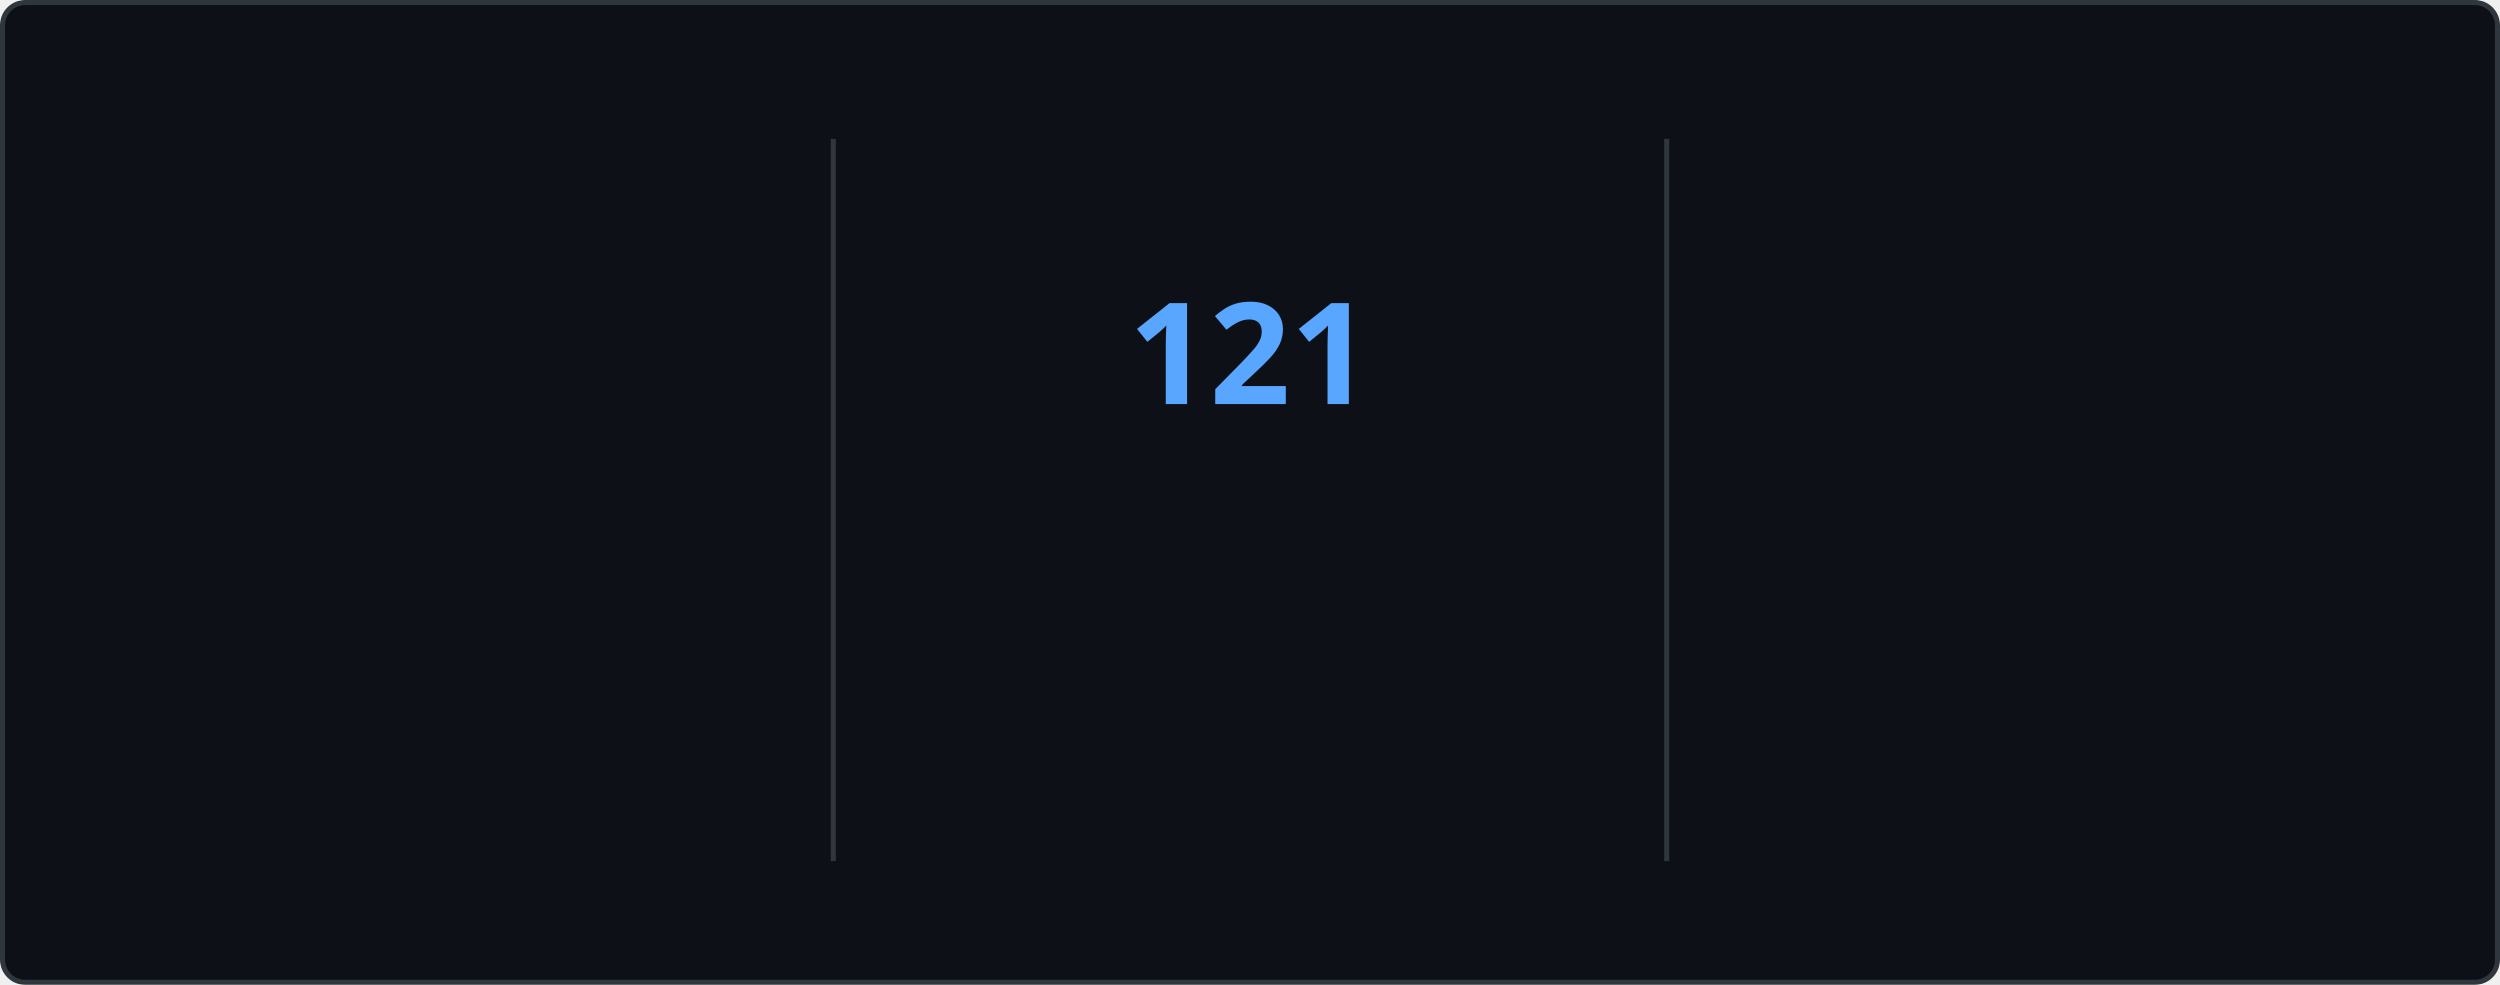
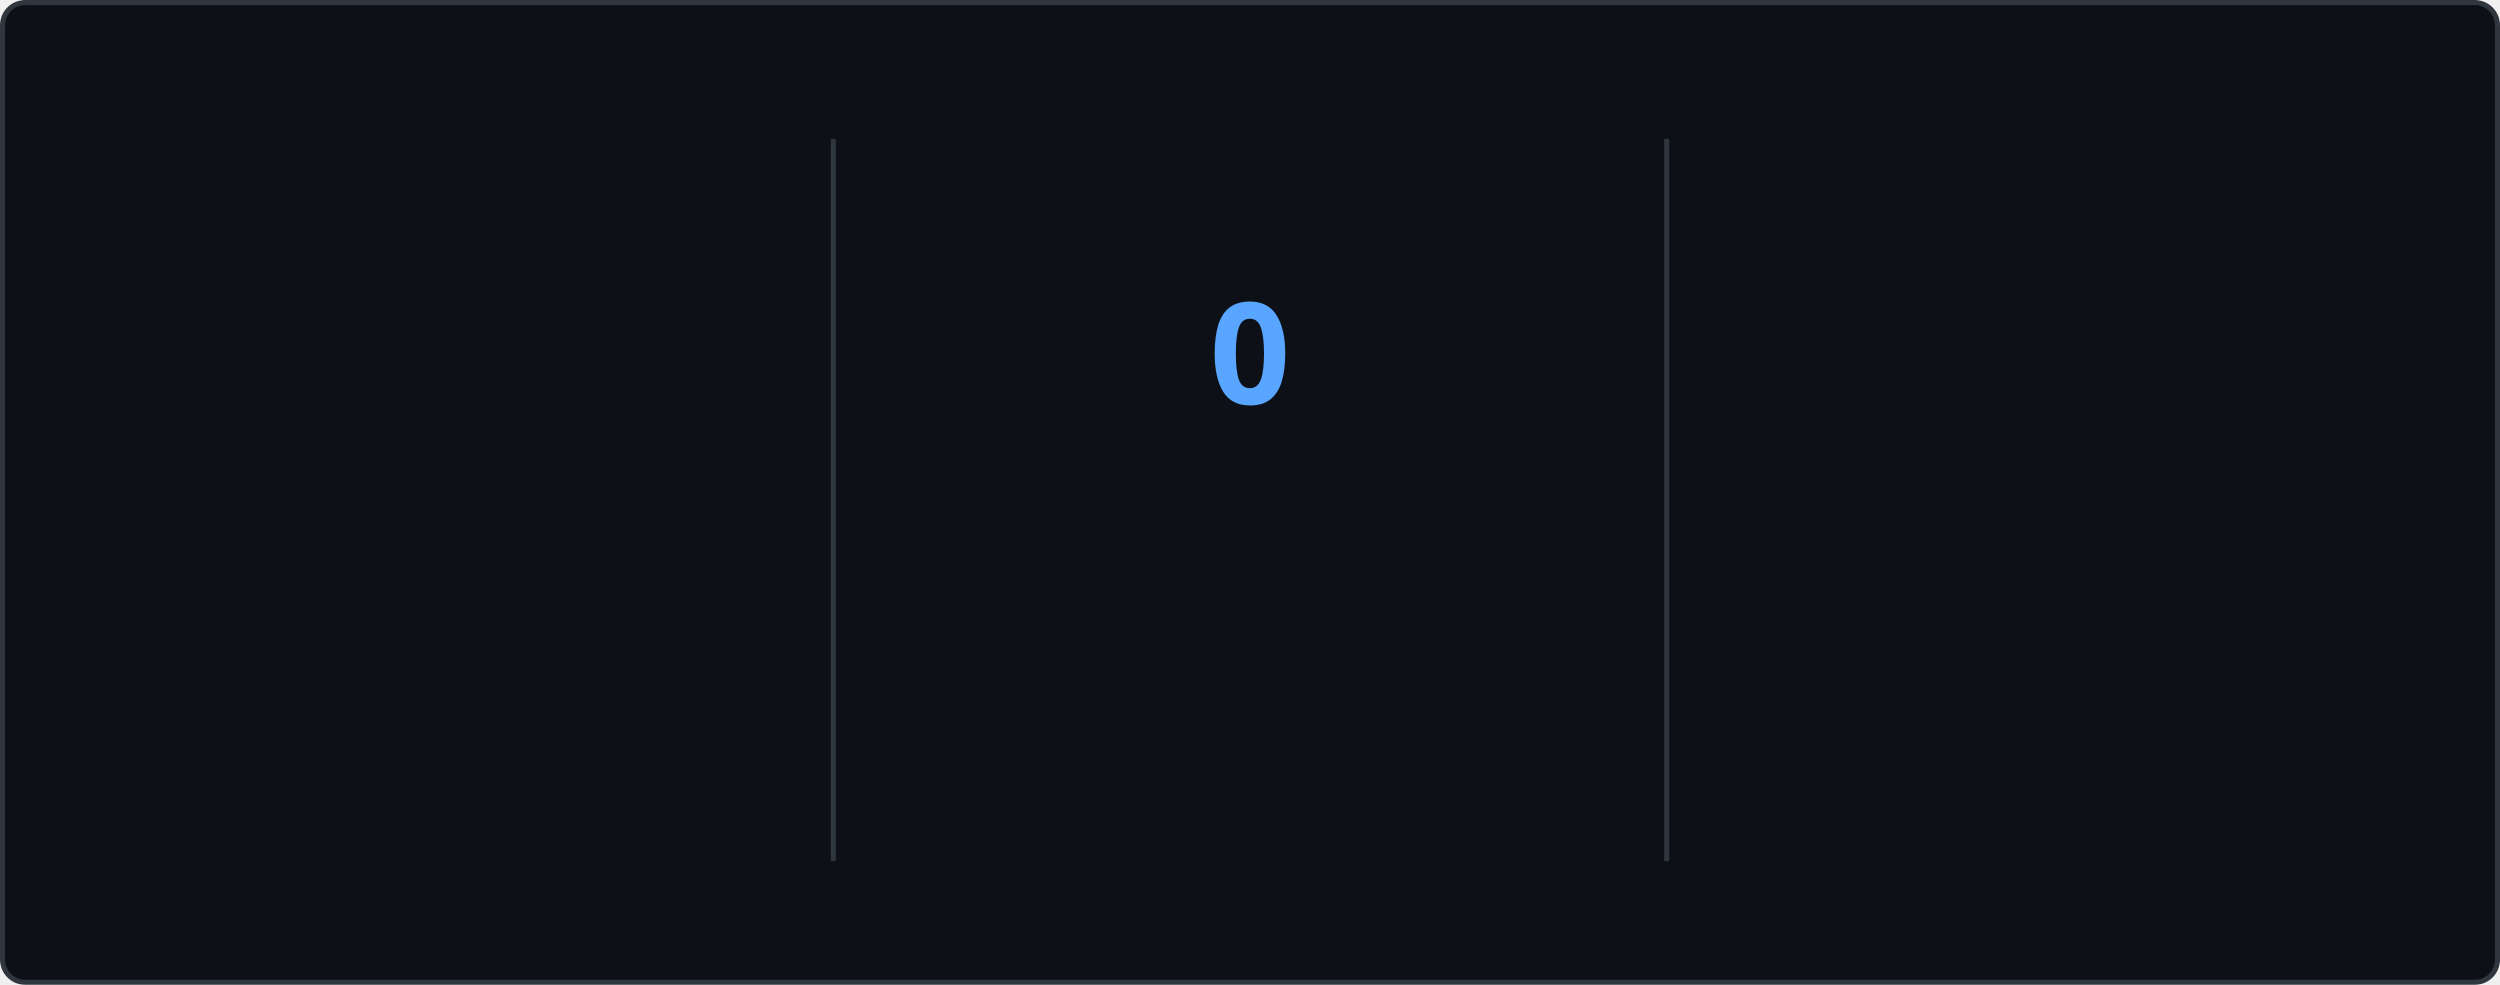
<svg xmlns="http://www.w3.org/2000/svg" style="isolation: isolate" viewBox="0 0 495 195" width="495px" height="195px" direction="ltr">
  <style>
    @keyframes currstreak {
      0% { font-size: 3px; opacity: 0.2; }
      80% { font-size: 34px; opacity: 1; }
      100% { font-size: 28px; opacity: 1; }
    }
    @keyframes fadein {
      0% { opacity: 0; }
      100% { opacity: 1; }
    }
    .big-number {
      font-family: "Segoe UI", Ubuntu, sans-serif;
      font-weight: 700;
      font-size: 28px;
      fill: #e6edf3;
    }
    .label {
      font-family: "Segoe UI", Ubuntu, sans-serif;
      font-weight: 400;
      font-size: 14px;
      fill: #e6edf3;
    }
    .range-text {
      font-family: "Segoe UI", Ubuntu, sans-serif;
      font-weight: 400;
      font-size: 12px;
      fill: #8b949e;
    }
    .current-streak-num {
      font-family: "Segoe UI", Ubuntu, sans-serif;
      font-weight: 700;
      font-size: 28px;
      fill: #58a6ff;
    }</style>
  <defs>
    <clipPath id="outer_rectangle">
      <rect width="495" height="195" rx="4.5" />
    </clipPath>
    <mask id="mask_out_ring_behind_fire">
      <rect width="495" height="195" fill="white" />
      <ellipse id="mask-ellipse" cx="247.5" cy="32" rx="13" ry="18" fill="black" />
    </mask>
  </defs>
  <g clip-path="url(#outer_rectangle)">
    <g style="isolation: isolate">
      <rect fill="#0d1117" rx="4.5" x="0.5" y="0.5" width="494" height="194" stroke="#30363d" />
    </g>
    <g style="isolation: isolate">
      <line x1="165" y1="28" x2="165" y2="170" vector-effect="non-scaling-stroke" stroke-width="1" stroke="#30363d" stroke-linejoin="miter" stroke-linecap="square" stroke-miterlimit="3" />
      <line x1="330" y1="28" x2="330" y2="170" vector-effect="non-scaling-stroke" stroke-width="1" stroke="#30363d" stroke-linejoin="miter" stroke-linecap="square" stroke-miterlimit="3" />
    </g>
    <g style="isolation: isolate">
      <g transform="translate(82.5, 48)">
        <text x="0" y="32" stroke-width="0" text-anchor="middle" class="big-number" style="opacity: 0; animation: fadein 0.5s linear forwards 0.6s">
            7.3K
          </text>
      </g>
      <g transform="translate(82.5, 84)">
        <text x="0" y="32" stroke-width="0" text-anchor="middle" class="label" style="opacity: 0; animation: fadein 0.5s linear forwards 0.7s">
            Total Contributions
          </text>
      </g>
      <g transform="translate(82.5, 114)">
        <text x="0" y="32" stroke-width="0" text-anchor="middle" class="range-text" style="opacity: 0; animation: fadein 0.5s linear forwards 0.8s">
            Nov 9 - Present
          </text>
      </g>
    </g>
    <g style="isolation: isolate">
      <g mask="url(#mask_out_ring_behind_fire)">
        <circle cx="247.5" cy="71" r="40" fill="none" stroke="#e6edf3" stroke-width="5" style="opacity: 0; animation: fadein 0.5s linear forwards 0.4s" />
      </g>
      <g transform="translate(247.5, 19.5)" stroke-opacity="0" style="opacity: 0; animation: fadein 0.5s linear forwards 0.6s">
        <path d="M -12 -0.5 L 15 -0.5 L 15 23.5 L -12 23.5 L -12 -0.5 Z" fill="none" />
        <path d="M 1.5 0.67 C 1.5 0.67 2.24 3.32 2.24 5.47 C 2.24 7.53 0.89 9.2 -1.17 9.2 C -3.23 9.2 -4.79 7.53 -4.79 5.47 L -4.76 5.11 C -6.78 7.51 -8 10.62 -8 13.99 C -8 18.41 -4.42 22 0 22 C 4.42 22 8 18.41 8 13.99 C 8 8.6 5.41 3.79 1.5 0.67 Z M -0.29 19 C -2.07 19 -3.51 17.6 -3.51 15.86 C -3.51 14.24 -2.46 13.1 -0.7 12.74 C 1.07 12.38 2.9 11.53 3.92 10.16 C 4.31 11.45 4.51 12.81 4.51 14.2 C 4.51 16.85 2.36 19 -0.29 19 Z" fill="#e6edf3" stroke-opacity="0" />
      </g>
      <g transform="translate(247.5, 48)">
        <text x="0" y="32" stroke-width="0" text-anchor="middle" class="current-streak-num" style="animation: currstreak 0.6s linear forwards">
-             121
+             0
          </text>
      </g>
      <g transform="translate(247.5, 108)">
        <text x="0" y="32" stroke-width="0" text-anchor="middle" class="label" style="opacity: 0; animation: fadein 0.5s linear forwards 0.9s">
            Current Streak
          </text>
      </g>
      <g transform="translate(247.5, 145)">
        <text x="0" y="21" stroke-width="0" text-anchor="middle" class="range-text" style="opacity: 0; animation: fadein 0.5s linear forwards 0.9s">
-             Jul 12 - Nov 9
+             0 days
          </text>
      </g>
    </g>
    <g style="isolation: isolate">
      <g transform="translate(412.5, 48)">
        <text x="0" y="32" stroke-width="0" text-anchor="middle" class="big-number" style="opacity: 0; animation: fadein 0.5s linear forwards 1.2s">
            121
          </text>
      </g>
      <g transform="translate(412.5, 84)">
        <text x="0" y="32" stroke-width="0" text-anchor="middle" class="label" style="opacity: 0; animation: fadein 0.5s linear forwards 1.3s">
            Longest Streak
          </text>
      </g>
      <g transform="translate(412.5, 114)">
        <text x="0" y="32" stroke-width="0" text-anchor="middle" class="range-text" style="opacity: 0; animation: fadein 0.5s linear forwards 1.4s">
            Jul 12 - Nov 9
          </text>
      </g>
    </g>
  </g>
</svg>
